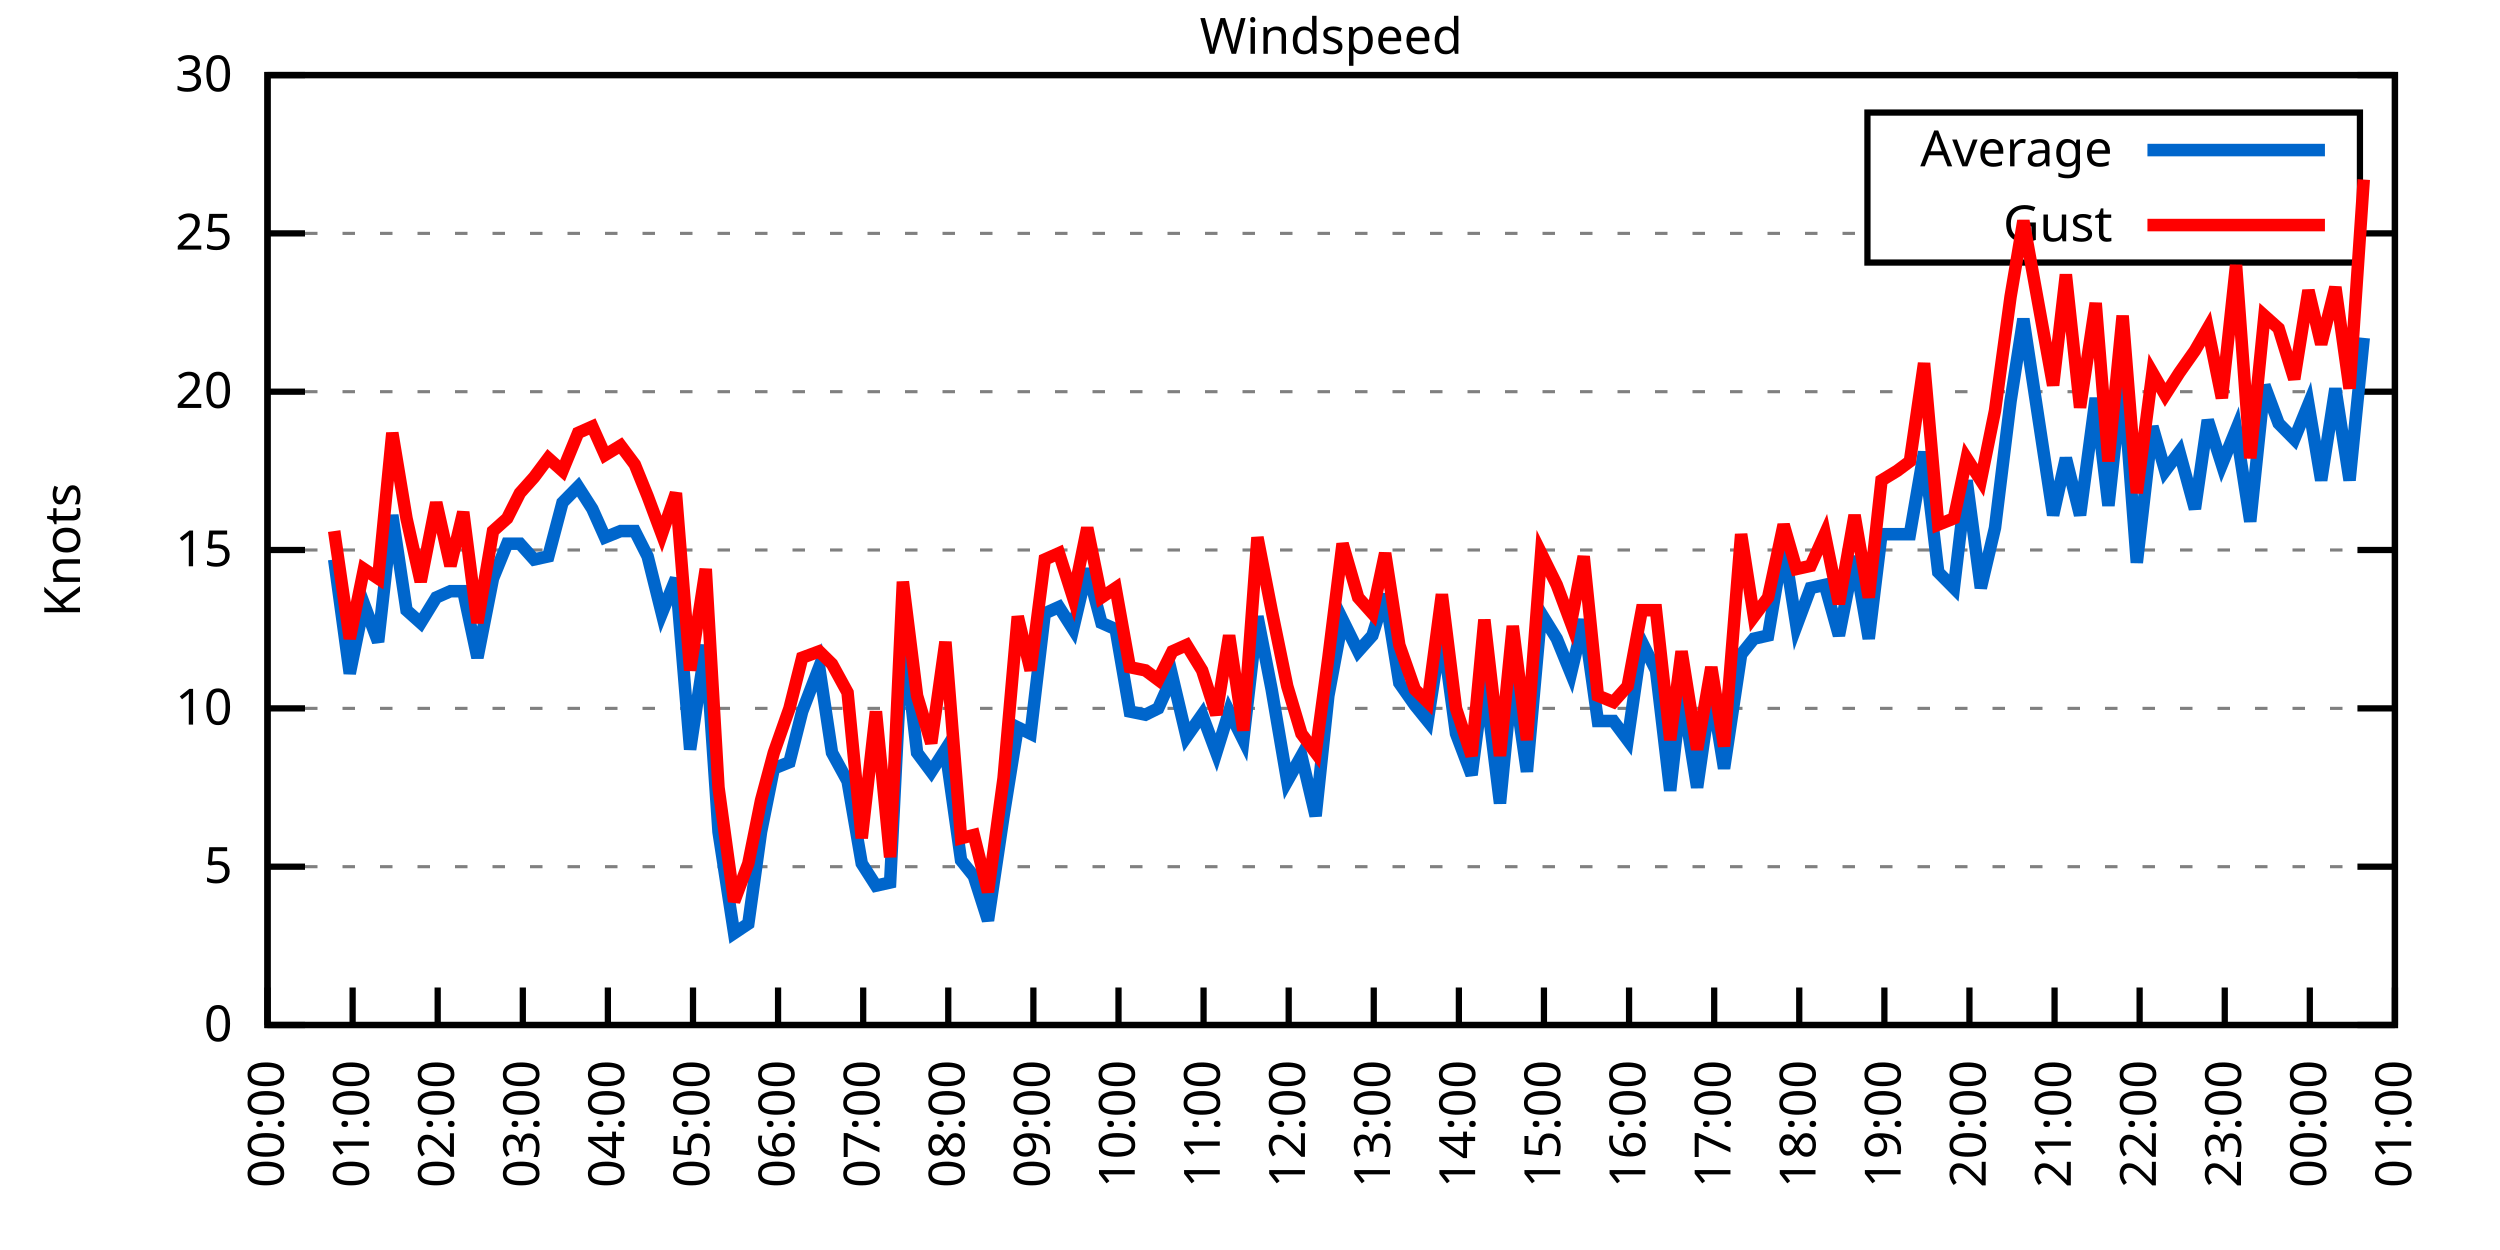
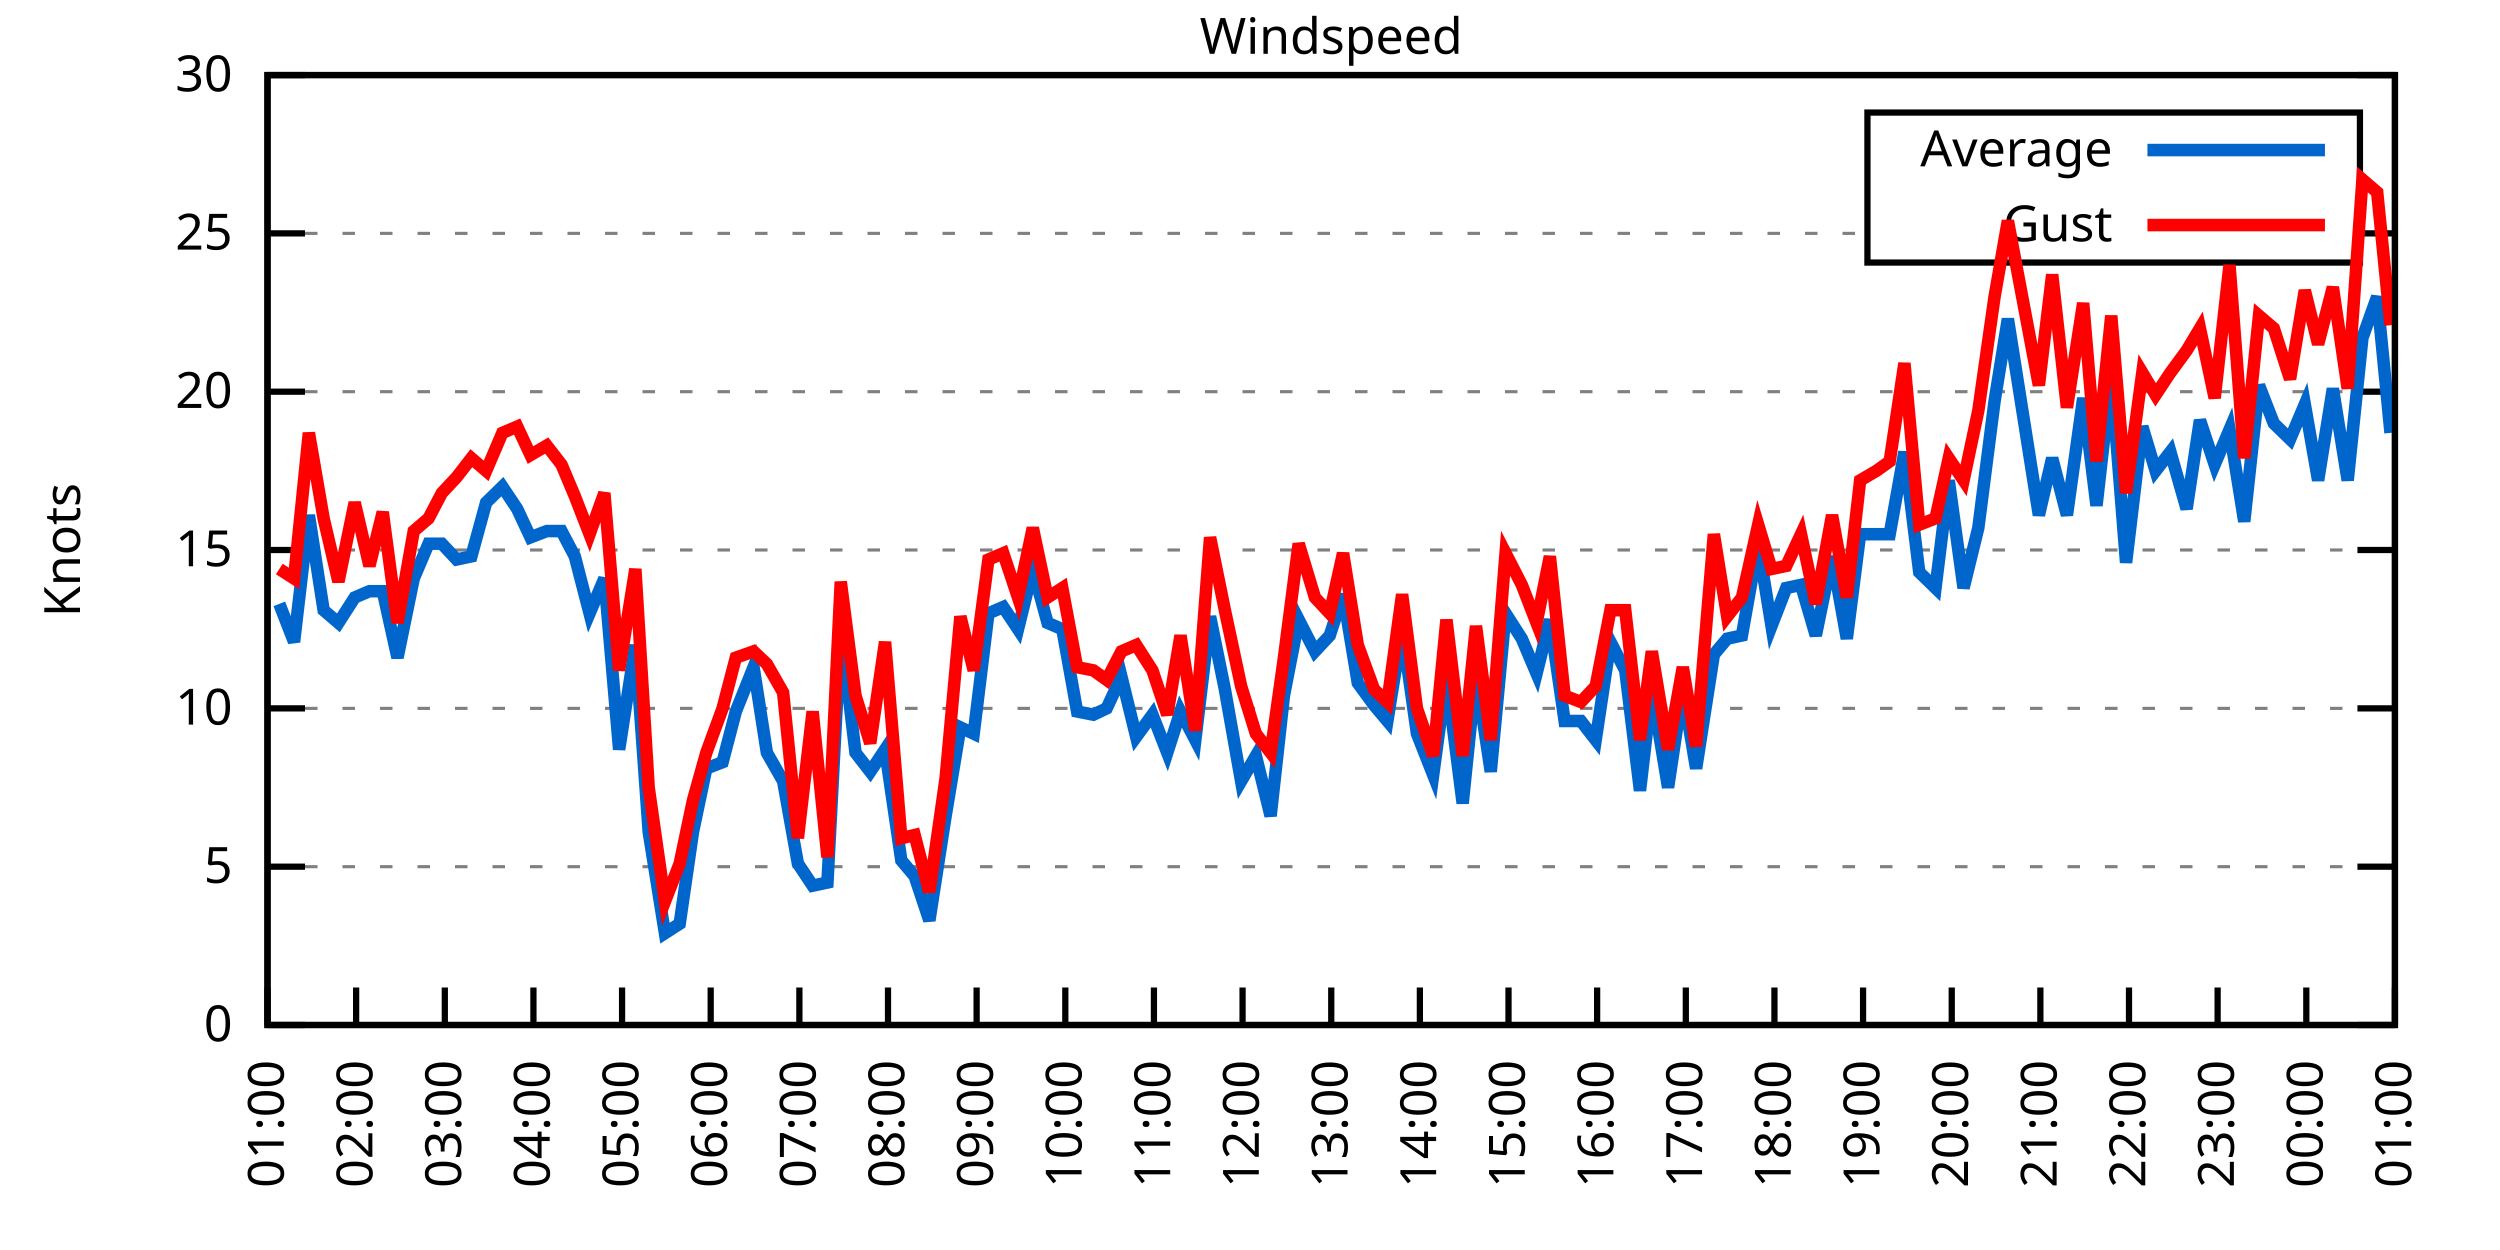
<svg xmlns="http://www.w3.org/2000/svg" xmlns:xlink="http://www.w3.org/1999/xlink" width="400" height="200" viewBox="0 0 400 200">
  <g id="gnuplot_canvas">
    <rect x="0" y="0" width="400" height="200" fill="none" />
    <defs>
      <circle id="gpDot" r="0.5" stroke-width="0.5" stroke="currentColor" />
      <path id="gpPt0" stroke-width="0.333" stroke="currentColor" d="M-1,0 h2 M0,-1 v2" />
      <path id="gpPt1" stroke-width="0.333" stroke="currentColor" d="M-1,-1 L1,1 M1,-1 L-1,1" />
      <path id="gpPt2" stroke-width="0.333" stroke="currentColor" d="M-1,0 L1,0 M0,-1 L0,1 M-1,-1 L1,1 M-1,1 L1,-1" />
      <rect id="gpPt3" stroke-width="0.333" stroke="currentColor" x="-1" y="-1" width="2" height="2" />
      <rect id="gpPt4" stroke-width="0.333" stroke="currentColor" fill="currentColor" x="-1" y="-1" width="2" height="2" />
      <circle id="gpPt5" stroke-width="0.333" stroke="currentColor" cx="0" cy="0" r="1" />
      <use xlink:href="#gpPt5" id="gpPt6" fill="currentColor" stroke="none" />
      <path id="gpPt7" stroke-width="0.333" stroke="currentColor" d="M0,-1.33 L-1.33,0.67 L1.33,0.67 z" />
      <use xlink:href="#gpPt7" id="gpPt8" fill="currentColor" stroke="none" />
      <use xlink:href="#gpPt7" id="gpPt9" stroke="currentColor" transform="rotate(180)" />
      <use xlink:href="#gpPt9" id="gpPt10" fill="currentColor" stroke="none" />
      <use xlink:href="#gpPt3" id="gpPt11" stroke="currentColor" transform="rotate(45)" />
      <use xlink:href="#gpPt11" id="gpPt12" fill="currentColor" stroke="none" />
      <path id="gpPt13" stroke-width="0.333" stroke="currentColor" d="M0,1.330 L1.265,0.411 L0.782,-1.067 L-0.782,-1.076 L-1.265,0.411 z" />
      <use xlink:href="#gpPt13" id="gpPt14" fill="currentColor" stroke="none" />
      <filter id="textbox" filterUnits="objectBoundingBox" x="0" y="0" height="1" width="1">
        <feFlood flood-color="white" flood-opacity="1" result="bgnd" />
        <feComposite in="SourceGraphic" in2="bgnd" operator="atop" />
      </filter>
      <filter id="greybox" filterUnits="objectBoundingBox" x="0" y="0" height="1" width="1">
        <feFlood flood-color="lightgrey" flood-opacity="1" result="grey" />
        <feComposite in="SourceGraphic" in2="grey" operator="atop" />
      </filter>
    </defs>
    <g fill="none" color="white" stroke="currentColor" stroke-width="1.00" stroke-linecap="butt" stroke-linejoin="miter">
</g>
    <g fill="none" color="black" stroke="currentColor" stroke-width="1.00" stroke-linecap="butt" stroke-linejoin="miter">
      <g stroke="none" shape-rendering="crispEdges">
        <polygon fill="rgb(255, 255, 255)" points="42.80,164.00 383.18,164.00 383.18,12.02 42.80,12.02 " />
      </g>
    </g>
    <g fill="none" color="black" stroke="currentColor" stroke-width="1.00" stroke-linecap="butt" stroke-linejoin="miter">
</g>
    <g fill="none" color="black" stroke="black" stroke-width="0.50" stroke-linecap="butt" stroke-linejoin="miter">
</g>
    <g fill="none" color="gray" stroke="currentColor" stroke-width="0.50" stroke-linecap="butt" stroke-linejoin="miter">
      <path stroke="gray" stroke-dasharray="2,4" class="gridline" d="M42.80,164.00 L383.19,164.00  " />
    </g>
    <g fill="none" color="gray" stroke="gray" stroke-width="1.00" stroke-linecap="butt" stroke-linejoin="miter">
</g>
    <g fill="none" color="black" stroke="currentColor" stroke-width="1.00" stroke-linecap="butt" stroke-linejoin="miter">
      <path stroke="black" d="M42.80,164.00 L48.80,164.00 M383.19,164.00 L377.19,164.00  " />
      <g transform="translate(37.20,166.60)" stroke="none" fill="black" font-family="Sans" font-size="8.00" text-anchor="end">
        <text>
          <tspan font-family="Sans"> 0</tspan>
        </text>
      </g>
    </g>
    <g fill="none" color="black" stroke="currentColor" stroke-width="1.00" stroke-linecap="butt" stroke-linejoin="miter">
</g>
    <g fill="none" color="black" stroke="black" stroke-width="0.50" stroke-linecap="butt" stroke-linejoin="miter">
</g>
    <g fill="none" color="gray" stroke="currentColor" stroke-width="0.50" stroke-linecap="butt" stroke-linejoin="miter">
      <path stroke="gray" stroke-dasharray="2,4" class="gridline" d="M42.80,138.67 L383.19,138.67  " />
    </g>
    <g fill="none" color="gray" stroke="gray" stroke-width="1.00" stroke-linecap="butt" stroke-linejoin="miter">
</g>
    <g fill="none" color="black" stroke="currentColor" stroke-width="1.00" stroke-linecap="butt" stroke-linejoin="miter">
      <path stroke="black" d="M42.80,138.67 L48.80,138.67 M383.19,138.67 L377.19,138.67  " />
      <g transform="translate(37.20,141.27)" stroke="none" fill="black" font-family="Sans" font-size="8.00" text-anchor="end">
        <text>
          <tspan font-family="Sans"> 5</tspan>
        </text>
      </g>
    </g>
    <g fill="none" color="black" stroke="currentColor" stroke-width="1.00" stroke-linecap="butt" stroke-linejoin="miter">
</g>
    <g fill="none" color="black" stroke="black" stroke-width="0.50" stroke-linecap="butt" stroke-linejoin="miter">
</g>
    <g fill="none" color="gray" stroke="currentColor" stroke-width="0.50" stroke-linecap="butt" stroke-linejoin="miter">
      <path stroke="gray" stroke-dasharray="2,4" class="gridline" d="M42.80,113.34 L383.19,113.34  " />
    </g>
    <g fill="none" color="gray" stroke="gray" stroke-width="1.00" stroke-linecap="butt" stroke-linejoin="miter">
</g>
    <g fill="none" color="black" stroke="currentColor" stroke-width="1.00" stroke-linecap="butt" stroke-linejoin="miter">
      <path stroke="black" d="M42.80,113.34 L48.80,113.34 M383.19,113.34 L377.19,113.34  " />
      <g transform="translate(37.20,115.94)" stroke="none" fill="black" font-family="Sans" font-size="8.00" text-anchor="end">
        <text>
          <tspan font-family="Sans"> 10</tspan>
        </text>
      </g>
    </g>
    <g fill="none" color="black" stroke="currentColor" stroke-width="1.00" stroke-linecap="butt" stroke-linejoin="miter">
</g>
    <g fill="none" color="black" stroke="black" stroke-width="0.50" stroke-linecap="butt" stroke-linejoin="miter">
</g>
    <g fill="none" color="gray" stroke="currentColor" stroke-width="0.50" stroke-linecap="butt" stroke-linejoin="miter">
      <path stroke="gray" stroke-dasharray="2,4" class="gridline" d="M42.80,88.00 L383.19,88.00  " />
    </g>
    <g fill="none" color="gray" stroke="gray" stroke-width="1.00" stroke-linecap="butt" stroke-linejoin="miter">
</g>
    <g fill="none" color="black" stroke="currentColor" stroke-width="1.00" stroke-linecap="butt" stroke-linejoin="miter">
      <path stroke="black" d="M42.80,88.00 L48.80,88.00 M383.19,88.00 L377.19,88.00  " />
      <g transform="translate(37.20,90.60)" stroke="none" fill="black" font-family="Sans" font-size="8.00" text-anchor="end">
        <text>
          <tspan font-family="Sans"> 15</tspan>
        </text>
      </g>
    </g>
    <g fill="none" color="black" stroke="currentColor" stroke-width="1.00" stroke-linecap="butt" stroke-linejoin="miter">
</g>
    <g fill="none" color="black" stroke="black" stroke-width="0.50" stroke-linecap="butt" stroke-linejoin="miter">
</g>
    <g fill="none" color="gray" stroke="currentColor" stroke-width="0.50" stroke-linecap="butt" stroke-linejoin="miter">
      <path stroke="gray" stroke-dasharray="2,4" class="gridline" d="M42.80,62.67 L383.19,62.67  " />
    </g>
    <g fill="none" color="gray" stroke="gray" stroke-width="1.00" stroke-linecap="butt" stroke-linejoin="miter">
</g>
    <g fill="none" color="black" stroke="currentColor" stroke-width="1.00" stroke-linecap="butt" stroke-linejoin="miter">
      <path stroke="black" d="M42.80,62.67 L48.80,62.67 M383.19,62.67 L377.19,62.67  " />
      <g transform="translate(37.20,65.27)" stroke="none" fill="black" font-family="Sans" font-size="8.00" text-anchor="end">
        <text>
          <tspan font-family="Sans"> 20</tspan>
        </text>
      </g>
    </g>
    <g fill="none" color="black" stroke="currentColor" stroke-width="1.00" stroke-linecap="butt" stroke-linejoin="miter">
</g>
    <g fill="none" color="black" stroke="black" stroke-width="0.50" stroke-linecap="butt" stroke-linejoin="miter">
</g>
    <g fill="none" color="gray" stroke="currentColor" stroke-width="0.50" stroke-linecap="butt" stroke-linejoin="miter">
      <path stroke="gray" stroke-dasharray="2,4" class="gridline" d="M42.80,37.34 L298.79,37.34 M377.59,37.34 L383.19,37.34  " />
    </g>
    <g fill="none" color="gray" stroke="gray" stroke-width="1.00" stroke-linecap="butt" stroke-linejoin="miter">
</g>
    <g fill="none" color="black" stroke="currentColor" stroke-width="1.00" stroke-linecap="butt" stroke-linejoin="miter">
      <path stroke="black" d="M42.80,37.34 L48.80,37.34 M383.19,37.34 L377.19,37.34  " />
      <g transform="translate(37.20,39.94)" stroke="none" fill="black" font-family="Sans" font-size="8.00" text-anchor="end">
        <text>
          <tspan font-family="Sans"> 25</tspan>
        </text>
      </g>
    </g>
    <g fill="none" color="black" stroke="currentColor" stroke-width="1.00" stroke-linecap="butt" stroke-linejoin="miter">
</g>
    <g fill="none" color="black" stroke="black" stroke-width="0.50" stroke-linecap="butt" stroke-linejoin="miter">
</g>
    <g fill="none" color="gray" stroke="currentColor" stroke-width="0.50" stroke-linecap="butt" stroke-linejoin="miter">
      <path stroke="gray" stroke-dasharray="2,4" class="gridline" d="M42.80,12.01 L383.19,12.01  " />
    </g>
    <g fill="none" color="gray" stroke="gray" stroke-width="1.00" stroke-linecap="butt" stroke-linejoin="miter">
</g>
    <g fill="none" color="black" stroke="currentColor" stroke-width="1.00" stroke-linecap="butt" stroke-linejoin="miter">
      <path stroke="black" d="M42.80,12.01 L48.80,12.01 M383.19,12.01 L377.19,12.01  " />
      <g transform="translate(37.20,14.61)" stroke="none" fill="black" font-family="Sans" font-size="8.00" text-anchor="end">
        <text>
          <tspan font-family="Sans"> 30</tspan>
        </text>
      </g>
    </g>
    <g fill="none" color="black" stroke="currentColor" stroke-width="1.00" stroke-linecap="butt" stroke-linejoin="miter">
      <path stroke="black" d="M42.80,164.00 L42.80,158.00  " />
      <g transform="translate(45.40,169.60) rotate(270.00)" stroke="none" fill="black" font-family="Sans" font-size="8.00" text-anchor="end">
        <text>
-           <tspan font-family="Sans">00:00</tspan>
-         </text>
-       </g>
-     </g>
-     <g fill="none" color="black" stroke="currentColor" stroke-width="1.00" stroke-linecap="butt" stroke-linejoin="miter">
-       <path stroke="black" d="M56.42,164.00 L56.42,158.00  " />
-       <g transform="translate(59.02,169.60) rotate(270.00)" stroke="none" fill="black" font-family="Sans" font-size="8.00" text-anchor="end">
-         <text>
          <tspan font-family="Sans">01:00</tspan>
        </text>
      </g>
    </g>
    <g fill="none" color="black" stroke="currentColor" stroke-width="1.00" stroke-linecap="butt" stroke-linejoin="miter">
-       <path stroke="black" d="M70.03,164.00 L70.03,158.00  " />
-       <g transform="translate(72.63,169.60) rotate(270.00)" stroke="none" fill="black" font-family="Sans" font-size="8.00" text-anchor="end">
+       <path stroke="black" d="M56.98,164.00 L56.98,158.00  " />
+       <g transform="translate(59.58,169.60) rotate(270.00)" stroke="none" fill="black" font-family="Sans" font-size="8.00" text-anchor="end">
        <text>
          <tspan font-family="Sans">02:00</tspan>
        </text>
      </g>
    </g>
    <g fill="none" color="black" stroke="currentColor" stroke-width="1.00" stroke-linecap="butt" stroke-linejoin="miter">
-       <path stroke="black" d="M83.65,164.00 L83.65,158.00  " />
-       <g transform="translate(86.25,169.60) rotate(270.00)" stroke="none" fill="black" font-family="Sans" font-size="8.00" text-anchor="end">
+       <path stroke="black" d="M71.17,164.00 L71.17,158.00  " />
+       <g transform="translate(73.77,169.60) rotate(270.00)" stroke="none" fill="black" font-family="Sans" font-size="8.00" text-anchor="end">
        <text>
          <tspan font-family="Sans">03:00</tspan>
        </text>
      </g>
    </g>
    <g fill="none" color="black" stroke="currentColor" stroke-width="1.00" stroke-linecap="butt" stroke-linejoin="miter">
-       <path stroke="black" d="M97.26,164.00 L97.26,158.00  " />
-       <g transform="translate(99.86,169.60) rotate(270.00)" stroke="none" fill="black" font-family="Sans" font-size="8.00" text-anchor="end">
+       <path stroke="black" d="M85.35,164.00 L85.35,158.00  " />
+       <g transform="translate(87.95,169.60) rotate(270.00)" stroke="none" fill="black" font-family="Sans" font-size="8.00" text-anchor="end">
        <text>
          <tspan font-family="Sans">04:00</tspan>
        </text>
      </g>
    </g>
    <g fill="none" color="black" stroke="currentColor" stroke-width="1.00" stroke-linecap="butt" stroke-linejoin="miter">
-       <path stroke="black" d="M110.88,164.00 L110.88,158.00  " />
-       <g transform="translate(113.48,169.60) rotate(270.00)" stroke="none" fill="black" font-family="Sans" font-size="8.00" text-anchor="end">
+       <path stroke="black" d="M99.53,164.00 L99.53,158.00  " />
+       <g transform="translate(102.13,169.60) rotate(270.00)" stroke="none" fill="black" font-family="Sans" font-size="8.00" text-anchor="end">
        <text>
          <tspan font-family="Sans">05:00</tspan>
        </text>
      </g>
    </g>
    <g fill="none" color="black" stroke="currentColor" stroke-width="1.00" stroke-linecap="butt" stroke-linejoin="miter">
-       <path stroke="black" d="M124.49,164.00 L124.49,158.00  " />
-       <g transform="translate(127.09,169.60) rotate(270.00)" stroke="none" fill="black" font-family="Sans" font-size="8.00" text-anchor="end">
+       <path stroke="black" d="M113.71,164.00 L113.71,158.00  " />
+       <g transform="translate(116.31,169.60) rotate(270.00)" stroke="none" fill="black" font-family="Sans" font-size="8.00" text-anchor="end">
        <text>
          <tspan font-family="Sans">06:00</tspan>
        </text>
      </g>
    </g>
    <g fill="none" color="black" stroke="currentColor" stroke-width="1.00" stroke-linecap="butt" stroke-linejoin="miter">
-       <path stroke="black" d="M138.11,164.00 L138.11,158.00  " />
-       <g transform="translate(140.71,169.60) rotate(270.00)" stroke="none" fill="black" font-family="Sans" font-size="8.00" text-anchor="end">
+       <path stroke="black" d="M127.90,164.00 L127.90,158.00  " />
+       <g transform="translate(130.50,169.60) rotate(270.00)" stroke="none" fill="black" font-family="Sans" font-size="8.00" text-anchor="end">
        <text>
          <tspan font-family="Sans">07:00</tspan>
        </text>
      </g>
    </g>
    <g fill="none" color="black" stroke="currentColor" stroke-width="1.00" stroke-linecap="butt" stroke-linejoin="miter">
-       <path stroke="black" d="M151.72,164.00 L151.72,158.00  " />
-       <g transform="translate(154.32,169.60) rotate(270.00)" stroke="none" fill="black" font-family="Sans" font-size="8.00" text-anchor="end">
+       <path stroke="black" d="M142.08,164.00 L142.08,158.00  " />
+       <g transform="translate(144.68,169.60) rotate(270.00)" stroke="none" fill="black" font-family="Sans" font-size="8.00" text-anchor="end">
        <text>
          <tspan font-family="Sans">08:00</tspan>
        </text>
      </g>
    </g>
    <g fill="none" color="black" stroke="currentColor" stroke-width="1.00" stroke-linecap="butt" stroke-linejoin="miter">
-       <path stroke="black" d="M165.34,164.00 L165.34,158.00  " />
-       <g transform="translate(167.94,169.60) rotate(270.00)" stroke="none" fill="black" font-family="Sans" font-size="8.00" text-anchor="end">
+       <path stroke="black" d="M156.26,164.00 L156.26,158.00  " />
+       <g transform="translate(158.86,169.60) rotate(270.00)" stroke="none" fill="black" font-family="Sans" font-size="8.00" text-anchor="end">
        <text>
          <tspan font-family="Sans">09:00</tspan>
        </text>
      </g>
    </g>
    <g fill="none" color="black" stroke="currentColor" stroke-width="1.00" stroke-linecap="butt" stroke-linejoin="miter">
-       <path stroke="black" d="M178.96,164.00 L178.96,158.00  " />
-       <g transform="translate(181.56,169.60) rotate(270.00)" stroke="none" fill="black" font-family="Sans" font-size="8.00" text-anchor="end">
+       <path stroke="black" d="M170.45,164.00 L170.45,158.00  " />
+       <g transform="translate(173.05,169.60) rotate(270.00)" stroke="none" fill="black" font-family="Sans" font-size="8.00" text-anchor="end">
        <text>
          <tspan font-family="Sans">10:00</tspan>
        </text>
      </g>
    </g>
    <g fill="none" color="black" stroke="currentColor" stroke-width="1.00" stroke-linecap="butt" stroke-linejoin="miter">
-       <path stroke="black" d="M192.57,164.00 L192.57,158.00  " />
-       <g transform="translate(195.17,169.60) rotate(270.00)" stroke="none" fill="black" font-family="Sans" font-size="8.00" text-anchor="end">
+       <path stroke="black" d="M184.63,164.00 L184.63,158.00  " />
+       <g transform="translate(187.23,169.60) rotate(270.00)" stroke="none" fill="black" font-family="Sans" font-size="8.00" text-anchor="end">
        <text>
          <tspan font-family="Sans">11:00</tspan>
        </text>
      </g>
    </g>
    <g fill="none" color="black" stroke="currentColor" stroke-width="1.00" stroke-linecap="butt" stroke-linejoin="miter">
-       <path stroke="black" d="M206.19,164.00 L206.19,158.00  " />
-       <g transform="translate(208.79,169.60) rotate(270.00)" stroke="none" fill="black" font-family="Sans" font-size="8.00" text-anchor="end">
+       <path stroke="black" d="M198.81,164.00 L198.81,158.00  " />
+       <g transform="translate(201.41,169.60) rotate(270.00)" stroke="none" fill="black" font-family="Sans" font-size="8.00" text-anchor="end">
        <text>
          <tspan font-family="Sans">12:00</tspan>
        </text>
      </g>
    </g>
    <g fill="none" color="black" stroke="currentColor" stroke-width="1.00" stroke-linecap="butt" stroke-linejoin="miter">
-       <path stroke="black" d="M219.80,164.00 L219.80,158.00  " />
-       <g transform="translate(222.40,169.60) rotate(270.00)" stroke="none" fill="black" font-family="Sans" font-size="8.00" text-anchor="end">
+       <path stroke="black" d="M213.00,164.00 L213.00,158.00  " />
+       <g transform="translate(215.60,169.60) rotate(270.00)" stroke="none" fill="black" font-family="Sans" font-size="8.00" text-anchor="end">
        <text>
          <tspan font-family="Sans">13:00</tspan>
        </text>
      </g>
    </g>
    <g fill="none" color="black" stroke="currentColor" stroke-width="1.00" stroke-linecap="butt" stroke-linejoin="miter">
-       <path stroke="black" d="M233.42,164.00 L233.42,158.00  " />
-       <g transform="translate(236.02,169.60) rotate(270.00)" stroke="none" fill="black" font-family="Sans" font-size="8.00" text-anchor="end">
+       <path stroke="black" d="M227.18,164.00 L227.18,158.00  " />
+       <g transform="translate(229.78,169.60) rotate(270.00)" stroke="none" fill="black" font-family="Sans" font-size="8.00" text-anchor="end">
        <text>
          <tspan font-family="Sans">14:00</tspan>
        </text>
      </g>
    </g>
    <g fill="none" color="black" stroke="currentColor" stroke-width="1.00" stroke-linecap="butt" stroke-linejoin="miter">
-       <path stroke="black" d="M247.03,164.00 L247.03,158.00  " />
-       <g transform="translate(249.63,169.60) rotate(270.00)" stroke="none" fill="black" font-family="Sans" font-size="8.00" text-anchor="end">
+       <path stroke="black" d="M241.36,164.00 L241.36,158.00  " />
+       <g transform="translate(243.96,169.60) rotate(270.00)" stroke="none" fill="black" font-family="Sans" font-size="8.00" text-anchor="end">
        <text>
          <tspan font-family="Sans">15:00</tspan>
        </text>
      </g>
    </g>
    <g fill="none" color="black" stroke="currentColor" stroke-width="1.00" stroke-linecap="butt" stroke-linejoin="miter">
-       <path stroke="black" d="M260.65,164.00 L260.65,158.00  " />
-       <g transform="translate(263.25,169.60) rotate(270.00)" stroke="none" fill="black" font-family="Sans" font-size="8.00" text-anchor="end">
+       <path stroke="black" d="M255.54,164.00 L255.54,158.00  " />
+       <g transform="translate(258.14,169.60) rotate(270.00)" stroke="none" fill="black" font-family="Sans" font-size="8.00" text-anchor="end">
        <text>
          <tspan font-family="Sans">16:00</tspan>
        </text>
      </g>
    </g>
    <g fill="none" color="black" stroke="currentColor" stroke-width="1.00" stroke-linecap="butt" stroke-linejoin="miter">
-       <path stroke="black" d="M274.27,164.00 L274.27,158.00  " />
-       <g transform="translate(276.87,169.60) rotate(270.00)" stroke="none" fill="black" font-family="Sans" font-size="8.00" text-anchor="end">
+       <path stroke="black" d="M269.73,164.00 L269.73,158.00  " />
+       <g transform="translate(272.33,169.60) rotate(270.00)" stroke="none" fill="black" font-family="Sans" font-size="8.00" text-anchor="end">
        <text>
          <tspan font-family="Sans">17:00</tspan>
        </text>
      </g>
    </g>
    <g fill="none" color="black" stroke="currentColor" stroke-width="1.00" stroke-linecap="butt" stroke-linejoin="miter">
-       <path stroke="black" d="M287.88,164.00 L287.88,158.00  " />
-       <g transform="translate(290.48,169.60) rotate(270.00)" stroke="none" fill="black" font-family="Sans" font-size="8.00" text-anchor="end">
+       <path stroke="black" d="M283.91,164.00 L283.91,158.00  " />
+       <g transform="translate(286.51,169.60) rotate(270.00)" stroke="none" fill="black" font-family="Sans" font-size="8.00" text-anchor="end">
        <text>
          <tspan font-family="Sans">18:00</tspan>
        </text>
      </g>
    </g>
    <g fill="none" color="black" stroke="currentColor" stroke-width="1.00" stroke-linecap="butt" stroke-linejoin="miter">
-       <path stroke="black" d="M301.50,164.00 L301.50,158.00  " />
-       <g transform="translate(304.10,169.60) rotate(270.00)" stroke="none" fill="black" font-family="Sans" font-size="8.00" text-anchor="end">
+       <path stroke="black" d="M298.09,164.00 L298.09,158.00  " />
+       <g transform="translate(300.69,169.60) rotate(270.00)" stroke="none" fill="black" font-family="Sans" font-size="8.00" text-anchor="end">
        <text>
          <tspan font-family="Sans">19:00</tspan>
        </text>
      </g>
    </g>
    <g fill="none" color="black" stroke="currentColor" stroke-width="1.00" stroke-linecap="butt" stroke-linejoin="miter">
-       <path stroke="black" d="M315.11,164.00 L315.11,158.00  " />
-       <g transform="translate(317.71,169.60) rotate(270.00)" stroke="none" fill="black" font-family="Sans" font-size="8.00" text-anchor="end">
+       <path stroke="black" d="M312.28,164.00 L312.28,158.00  " />
+       <g transform="translate(314.88,169.60) rotate(270.00)" stroke="none" fill="black" font-family="Sans" font-size="8.00" text-anchor="end">
        <text>
          <tspan font-family="Sans">20:00</tspan>
        </text>
      </g>
    </g>
    <g fill="none" color="black" stroke="currentColor" stroke-width="1.00" stroke-linecap="butt" stroke-linejoin="miter">
-       <path stroke="black" d="M328.73,164.00 L328.73,158.00  " />
-       <g transform="translate(331.33,169.60) rotate(270.00)" stroke="none" fill="black" font-family="Sans" font-size="8.00" text-anchor="end">
+       <path stroke="black" d="M326.46,164.00 L326.46,158.00  " />
+       <g transform="translate(329.06,169.60) rotate(270.00)" stroke="none" fill="black" font-family="Sans" font-size="8.00" text-anchor="end">
        <text>
          <tspan font-family="Sans">21:00</tspan>
        </text>
      </g>
    </g>
    <g fill="none" color="black" stroke="currentColor" stroke-width="1.00" stroke-linecap="butt" stroke-linejoin="miter">
-       <path stroke="black" d="M342.34,164.00 L342.34,158.00  " />
-       <g transform="translate(344.94,169.60) rotate(270.00)" stroke="none" fill="black" font-family="Sans" font-size="8.00" text-anchor="end">
+       <path stroke="black" d="M340.64,164.00 L340.64,158.00  " />
+       <g transform="translate(343.24,169.60) rotate(270.00)" stroke="none" fill="black" font-family="Sans" font-size="8.00" text-anchor="end">
        <text>
          <tspan font-family="Sans">22:00</tspan>
        </text>
      </g>
    </g>
    <g fill="none" color="black" stroke="currentColor" stroke-width="1.00" stroke-linecap="butt" stroke-linejoin="miter">
-       <path stroke="black" d="M355.96,164.00 L355.96,158.00  " />
-       <g transform="translate(358.56,169.60) rotate(270.00)" stroke="none" fill="black" font-family="Sans" font-size="8.00" text-anchor="end">
+       <path stroke="black" d="M354.82,164.00 L354.82,158.00  " />
+       <g transform="translate(357.42,169.60) rotate(270.00)" stroke="none" fill="black" font-family="Sans" font-size="8.00" text-anchor="end">
        <text>
          <tspan font-family="Sans">23:00</tspan>
        </text>
      </g>
    </g>
    <g fill="none" color="black" stroke="currentColor" stroke-width="1.00" stroke-linecap="butt" stroke-linejoin="miter">
-       <path stroke="black" d="M369.57,164.00 L369.57,158.00  " />
-       <g transform="translate(372.17,169.60) rotate(270.00)" stroke="none" fill="black" font-family="Sans" font-size="8.00" text-anchor="end">
+       <path stroke="black" d="M369.01,164.00 L369.01,158.00  " />
+       <g transform="translate(371.61,169.60) rotate(270.00)" stroke="none" fill="black" font-family="Sans" font-size="8.00" text-anchor="end">
        <text>
          <tspan font-family="Sans">00:00</tspan>
        </text>
      </g>
    </g>
    <g fill="none" color="black" stroke="currentColor" stroke-width="1.00" stroke-linecap="butt" stroke-linejoin="miter">
      <path stroke="black" d="M383.19,164.00 L383.19,158.00  " />
      <g transform="translate(385.79,169.60) rotate(270.00)" stroke="none" fill="black" font-family="Sans" font-size="8.00" text-anchor="end">
        <text>
          <tspan font-family="Sans">01:00</tspan>
        </text>
      </g>
    </g>
    <g fill="none" color="black" stroke="currentColor" stroke-width="1.00" stroke-linecap="butt" stroke-linejoin="miter">
</g>
    <g fill="none" color="black" stroke="currentColor" stroke-width="1.00" stroke-linecap="butt" stroke-linejoin="miter">
      <path stroke="black" d="M42.80,12.01 L42.80,164.00 L383.19,164.00 L383.19,12.01 L42.80,12.01 Z  " />
    </g>
    <g fill="none" color="black" stroke="currentColor" stroke-width="1.00" stroke-linecap="butt" stroke-linejoin="miter">
</g>
    <g fill="none" color="black" stroke="currentColor" stroke-width="1.00" stroke-linecap="butt" stroke-linejoin="miter">
      <path stroke="black" d="M298.79,42.01 L298.79,18.01 L377.59,18.01 L377.59,42.01 L298.79,42.01 Z  " />
    </g>
    <g id="Windspeed_plot_1">
      <g fill="none" color="white" stroke="black" stroke-width="2.00" stroke-linecap="butt" stroke-linejoin="miter">
</g>
      <g fill="none" color="black" stroke="currentColor" stroke-width="2.00" stroke-linecap="butt" stroke-linejoin="miter">
        <g transform="translate(337.99,26.61)" stroke="none" fill="black" font-family="Sans" font-size="8.00" text-anchor="end">
          <text>
            <tspan font-family="Sans">Average</tspan>
          </text>
        </g>
      </g>
      <g fill="none" color="black" stroke="currentColor" stroke-width="2.00" stroke-linecap="butt" stroke-linejoin="miter">
-         <path stroke="rgb(  0, 102, 204)" d="M343.59,24.01 L371.99,24.01 M53.47,89.52 L55.96,107.76 L58.23,96.62 L60.50,102.70 L62.77,82.43 L65.04,97.63   L67.31,99.66 L69.80,95.60 L72.07,94.59 L74.12,94.59 L76.39,105.23 L78.88,92.56 L81.15,86.99 L83.19,86.99   L85.46,89.52 L87.73,89.02 L90.00,80.41 L92.50,77.87 L94.77,81.42 L96.81,85.98 L99.30,84.97 L101.57,84.97   L103.62,89.02 L105.89,98.14 L108.15,92.56 L110.42,119.92 L112.92,103.20 L114.96,133.10 L117.46,149.31 L119.73,147.79   L121.77,133.10 L123.81,122.96 L126.31,121.95 L128.35,113.84 L131.07,106.75 L133.12,120.43 L135.61,124.99 L137.88,138.16   L140.15,141.71 L142.42,141.20 L144.46,100.67 L146.73,120.43 L149.00,123.47 L151.27,119.92 L153.77,137.66 L155.81,140.19   L158.08,147.28 L160.57,130.56 L162.84,116.38 L164.89,117.39 L167.16,98.14 L169.43,97.12 L171.69,100.67 L173.96,91.04   L176.23,99.66 L178.50,100.67 L180.77,113.84 L183.27,114.35 L185.31,113.34 L187.58,108.27 L189.85,117.90 L192.34,114.35   L194.61,120.43 L196.66,113.84 L198.93,118.40 L201.19,98.64 L203.46,110.30 L205.96,124.99 L208.23,120.94 L210.50,130.56   L212.54,111.31 L214.81,99.15 L217.31,104.22 L219.58,101.68 L221.62,95.10 L223.89,109.28 L226.38,112.83 L228.43,115.36   L230.70,100.67 L232.96,117.39 L235.46,123.98 L237.50,108.27 L240.00,128.54 L242.04,107.76 L244.31,123.47 L246.58,98.14   L249.08,102.19 L251.35,107.76 L253.39,99.15 L255.66,115.36 L258.15,115.36 L260.42,118.40 L262.69,102.70 L264.96,107.26   L267.23,126.51 L269.05,110.30 L271.54,126.00 L273.81,110.30 L275.85,122.96 L278.58,104.72 L280.62,102.19 L282.89,101.68   L285.38,86.99 L287.43,100.16 L289.70,94.08 L291.97,93.58 L294.23,101.68 L296.73,89.02 L299.00,102.19 L301.04,85.47   L303.54,85.47 L305.58,85.47 L307.85,72.30 L310.12,91.55 L312.62,94.08 L314.66,76.86 L316.93,94.08 L319.20,84.46   L321.69,64.19 L323.74,51.02 L328.50,82.43 L330.54,73.31 L332.81,82.43 L335.31,63.69 L337.35,80.91 L339.62,60.14   L341.89,90.03 L344.39,68.25 L346.43,75.34 L348.70,72.30 L351.19,81.42 L353.24,67.23 L355.50,74.33 L357.77,68.75   L360.04,83.45 L362.31,61.66 L364.58,67.74 L367.08,70.27 L369.35,64.70 L371.39,76.86 L373.66,62.17 L375.93,76.86   L378.20,54.06  " />
+         <path stroke="rgb(  0, 102, 204)" d="M343.59,24.01 L371.99,24.01 M44.69,96.62 L47.05,102.70 L49.42,82.43 L51.78,97.63 L54.15,99.66 L56.75,95.60   L59.11,94.59 L61.24,94.59 L63.60,105.23 L66.20,92.56 L68.57,86.99 L70.69,86.99 L73.06,89.52 L75.42,89.02   L77.78,80.41 L80.38,77.87 L82.75,81.42 L84.88,85.98 L87.48,84.97 L89.84,84.97 L91.97,89.02 L94.33,98.14   L96.70,92.56 L99.06,119.92 L101.66,103.20 L103.79,133.10 L106.39,149.31 L108.75,147.79 L110.88,133.10 L113.01,122.96   L115.61,121.95 L117.73,113.84 L120.57,106.75 L122.70,120.43 L125.30,124.99 L127.66,138.16 L130.02,141.71 L132.39,141.20   L134.52,100.67 L136.88,120.43 L139.24,123.47 L141.61,119.92 L144.21,137.66 L146.34,140.19 L148.70,147.28 L151.30,130.56   L153.66,116.38 L155.79,117.39 L158.15,98.14 L160.52,97.12 L162.88,100.67 L165.25,91.04 L167.61,99.66 L169.97,100.67   L172.34,113.84 L174.94,114.35 L177.06,113.34 L179.43,108.27 L181.79,117.90 L184.39,114.35 L186.76,120.43 L188.88,113.84   L191.25,118.40 L193.61,98.64 L195.98,110.30 L198.58,124.99 L200.94,120.94 L203.30,130.56 L205.43,111.31 L207.79,99.15   L210.39,104.22 L212.76,101.68 L214.89,95.10 L217.25,109.28 L219.85,112.83 L221.98,115.36 L224.34,100.67 L226.71,117.39   L229.31,123.98 L231.43,108.27 L234.03,128.54 L236.16,107.76 L238.52,123.47 L240.89,98.14 L243.49,102.19 L245.85,107.76   L247.98,99.15 L250.34,115.36 L252.94,115.36 L255.31,118.40 L257.67,102.70 L260.04,107.26 L262.40,126.51 L264.29,110.30   L266.89,126.00 L269.25,110.30 L271.38,122.96 L274.22,104.72 L276.35,102.19 L278.71,101.68 L281.31,86.99 L283.44,100.16   L285.80,94.08 L288.16,93.58 L290.53,101.68 L293.13,89.02 L295.49,102.19 L297.62,85.47 L300.22,85.47 L302.35,85.47   L304.71,72.30 L307.08,91.55 L309.68,94.08 L311.80,76.86 L314.17,94.08 L316.53,84.46 L319.13,64.19 L321.26,51.02   L326.22,82.43 L328.35,73.31 L330.71,82.43 L333.31,63.69 L335.44,80.91 L337.80,60.14 L340.17,90.03 L342.77,68.25   L344.90,75.34 L347.26,72.30 L349.86,81.42 L351.99,67.23 L354.35,74.33 L356.72,68.75 L359.08,83.45 L361.44,61.66   L363.81,67.74 L366.41,70.27 L368.77,64.70 L370.90,76.86 L373.26,62.17 L375.63,76.86 L377.99,54.06 L380.35,47.47   L382.48,69.26  " />
      </g>
    </g>
    <g id="Windspeed_plot_2">
      <g fill="none" color="black" stroke="currentColor" stroke-width="2.00" stroke-linecap="butt" stroke-linejoin="miter">
        <g transform="translate(337.99,38.61)" stroke="none" fill="black" font-family="Sans" font-size="8.00" text-anchor="end">
          <text>
            <tspan font-family="Sans">Gust</tspan>
          </text>
        </g>
      </g>
      <g fill="none" color="black" stroke="currentColor" stroke-width="2.00" stroke-linecap="butt" stroke-linejoin="miter">
-         <path stroke="rgb(255,   0,   0)" d="M343.59,36.01 L371.99,36.01 M53.47,84.97 L55.96,102.19 L58.23,91.04 L60.50,92.56 L62.77,69.26 L65.04,82.94   L67.31,93.07 L69.80,80.41 L72.07,90.54 L74.12,81.93 L76.39,99.66 L78.88,84.97 L81.15,82.94 L83.19,78.89   L85.46,76.35 L87.73,73.31 L90.00,75.34 L92.50,69.26 L94.77,68.25 L96.81,72.81 L99.30,71.29 L101.57,74.33   L103.62,79.39 L105.89,85.47 L108.15,78.89 L110.42,107.26 L112.92,91.04 L114.96,126.00 L117.46,144.24 L119.73,138.16   L121.77,128.03 L123.81,120.43 L126.31,113.34 L128.35,105.23 L131.07,104.22 L133.12,106.24 L135.61,110.80 L137.88,134.11   L140.15,113.84 L142.42,137.15 L144.46,93.07 L146.73,111.31 L149.00,118.91 L151.27,102.70 L153.77,134.11 L155.81,133.60   L158.08,142.72 L160.57,124.48 L162.84,98.64 L164.89,107.26 L167.16,89.52 L169.43,88.51 L171.69,95.60 L173.96,84.46   L176.23,95.60 L178.50,94.08 L180.77,106.75 L183.27,107.26 L185.31,108.78 L187.58,104.22 L189.85,103.20 L192.34,107.26   L194.61,114.35 L196.66,101.68 L198.93,116.88 L201.19,85.98 L203.46,97.63 L205.96,109.79 L208.23,117.39 L210.50,120.43   L212.54,105.23 L214.81,86.99 L217.31,95.60 L219.58,98.14 L221.62,88.51 L223.89,103.20 L226.38,110.30 L228.43,112.32   L230.70,95.10 L232.96,113.34 L235.46,120.94 L237.50,99.15 L240.00,120.94 L242.04,100.16 L244.31,118.40 L246.58,88.51   L249.08,93.58 L251.35,99.66 L253.39,89.02 L255.66,111.31 L258.15,112.32 L260.42,109.79 L262.69,97.63 L264.96,97.63   L267.23,118.40 L269.05,104.22 L271.54,119.92 L273.81,106.75 L275.85,119.42 L278.58,85.47 L280.62,98.64 L282.89,95.60   L285.38,83.95 L287.43,91.04 L289.70,90.54 L291.97,85.47 L294.23,96.62 L296.73,82.43 L299.00,95.60 L301.04,76.86   L303.54,75.34 L305.58,73.82 L307.85,58.11 L310.12,83.95 L312.62,82.94 L314.66,73.31 L316.93,76.86 L319.20,65.71   L321.69,47.47 L323.74,35.32 L328.50,61.66 L330.54,43.93 L332.81,65.21 L335.31,48.49 L337.35,73.82 L339.62,50.51   L341.89,78.89 L344.39,59.63 L346.43,63.18 L348.70,59.63 L351.19,56.09 L353.24,52.54 L355.50,63.69 L357.77,42.41   L360.04,73.31 L362.31,50.51 L364.58,52.54 L367.08,60.65 L369.35,46.46 L371.39,55.07 L373.66,45.95 L375.93,62.17   L378.20,28.73  " />
+         <path stroke="rgb(255,   0,   0)" d="M343.59,36.01 L371.99,36.01 M44.69,91.04 L47.05,92.56 L49.42,69.26 L51.78,82.94 L54.15,93.07 L56.75,80.41   L59.11,90.54 L61.24,81.93 L63.60,99.66 L66.20,84.97 L68.57,82.94 L70.69,78.89 L73.06,76.35 L75.42,73.31   L77.78,75.34 L80.38,69.26 L82.75,68.25 L84.88,72.81 L87.48,71.29 L89.84,74.33 L91.97,79.39 L94.33,85.47   L96.70,78.89 L99.06,107.26 L101.66,91.04 L103.79,126.00 L106.39,144.24 L108.75,138.16 L110.88,128.03 L113.01,120.43   L115.61,113.34 L117.73,105.23 L120.57,104.22 L122.70,106.24 L125.30,110.80 L127.66,134.11 L130.02,113.84 L132.39,137.15   L134.52,93.07 L136.88,111.31 L139.24,118.91 L141.61,102.70 L144.21,134.11 L146.34,133.60 L148.70,142.72 L151.30,124.48   L153.66,98.64 L155.79,107.26 L158.15,89.52 L160.52,88.51 L162.88,95.60 L165.25,84.46 L167.61,95.60 L169.97,94.08   L172.34,106.75 L174.94,107.26 L177.06,108.78 L179.43,104.22 L181.79,103.20 L184.39,107.26 L186.76,114.35 L188.88,101.68   L191.25,116.88 L193.61,85.98 L195.98,97.63 L198.58,109.79 L200.94,117.39 L203.30,120.43 L205.43,105.23 L207.79,86.99   L210.39,95.60 L212.76,98.14 L214.89,88.51 L217.25,103.20 L219.85,110.30 L221.98,112.32 L224.34,95.10 L226.71,113.34   L229.31,120.94 L231.43,99.15 L234.03,120.94 L236.16,100.16 L238.52,118.40 L240.89,88.51 L243.49,93.58 L245.85,99.66   L247.98,89.02 L250.34,111.31 L252.94,112.32 L255.31,109.79 L257.67,97.63 L260.04,97.63 L262.40,118.40 L264.29,104.22   L266.89,119.92 L269.25,106.75 L271.38,119.42 L274.22,85.47 L276.35,98.64 L278.71,95.60 L281.31,83.95 L283.44,91.04   L285.80,90.54 L288.16,85.47 L290.53,96.62 L293.13,82.43 L295.49,95.60 L297.62,76.86 L300.22,75.34 L302.35,73.82   L304.71,58.11 L307.08,83.95 L309.68,82.94 L311.80,73.31 L314.17,76.86 L316.53,65.71 L319.13,47.47 L321.26,35.32   L326.22,61.66 L328.35,43.93 L330.71,65.21 L333.31,48.49 L335.44,73.82 L337.80,50.51 L340.17,78.89 L342.77,59.63   L344.90,63.18 L347.26,59.63 L349.86,56.09 L351.99,52.54 L354.35,63.69 L356.72,42.41 L359.08,73.31 L361.44,50.51   L363.81,52.54 L366.41,60.65 L368.77,46.46 L370.90,55.07 L373.26,45.95 L375.63,62.17 L377.99,28.73 L380.35,30.76   L382.48,52.03  " />
      </g>
    </g>
    <g fill="none" color="black" stroke="currentColor" stroke-width="2.00" stroke-linecap="butt" stroke-linejoin="miter">
</g>
    <g fill="none" color="black" stroke="black" stroke-width="1.00" stroke-linecap="butt" stroke-linejoin="miter">
</g>
    <g fill="none" color="black" stroke="currentColor" stroke-width="1.00" stroke-linecap="butt" stroke-linejoin="miter">
      <path stroke="black" d="M42.80,12.01 L42.80,164.00 L383.19,164.00 L383.19,12.01 L42.80,12.01 Z  " />
      <g transform="translate(12.80,88.01) rotate(270.00)" stroke="none" fill="black" font-family="Sans" font-size="8.00" text-anchor="middle">
        <text>
          <tspan font-family="Sans">Knots</tspan>
        </text>
      </g>
    </g>
    <g fill="none" color="black" stroke="currentColor" stroke-width="1.00" stroke-linecap="butt" stroke-linejoin="miter">
</g>
    <g fill="none" color="black" stroke="currentColor" stroke-width="1.00" stroke-linecap="butt" stroke-linejoin="miter">
      <g transform="translate(212.99,8.61)" stroke="none" fill="black" font-family="Sans" font-size="8.00" text-anchor="middle">
        <text>
          <tspan font-family="Sans">Windspeed</tspan>
        </text>
      </g>
    </g>
    <g fill="none" color="black" stroke="currentColor" stroke-width="1.00" stroke-linecap="butt" stroke-linejoin="miter">
</g>
  </g>
</svg>
